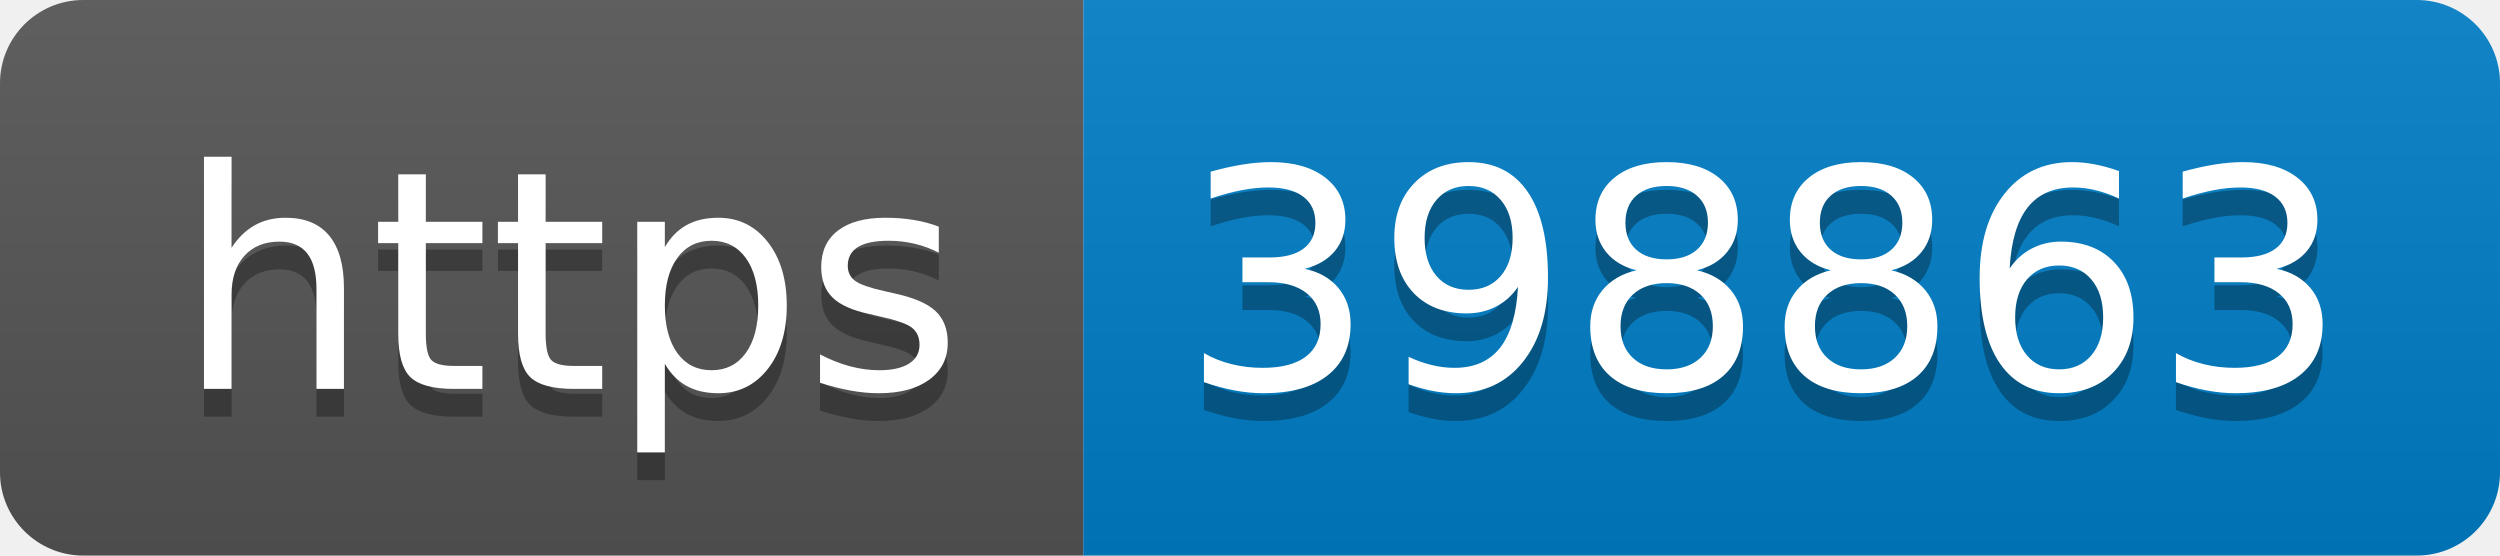
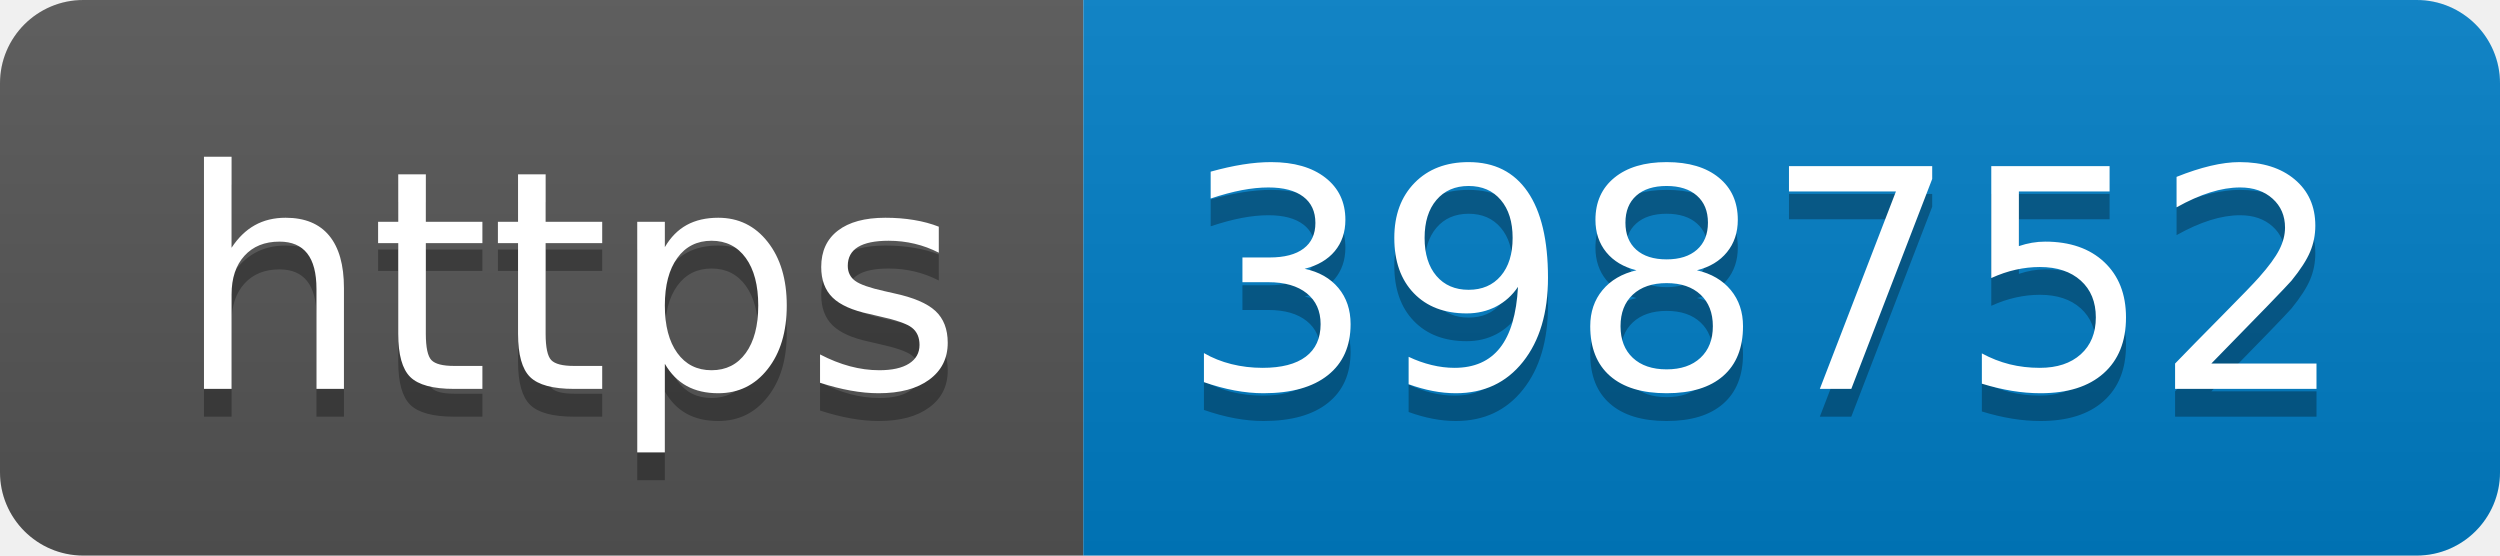
- <svg xmlns="http://www.w3.org/2000/svg" width="90" height="20" role="img" aria-label="https: 398863">
+ <svg xmlns="http://www.w3.org/2000/svg" width="90" height="20" role="img" aria-label="https: 398752">
  <linearGradient id="s" x2="0" y2="100%">
    <stop offset="0" stop-color="#bbb" stop-opacity=".1" />
    <stop offset="1" stop-opacity=".1" />
  </linearGradient>
  <clipPath id="r">
    <rect width="90" height="20" rx="3" fill="#fff" />
  </clipPath>
  <g clip-path="url(#r)">
    <rect width="39" height="20" fill="#555" />
    <rect x="39" width="51" height="20" fill="#007ec6" />
    <rect width="90" height="20" fill="url(#s)" />
  </g>
  <g fill="#fff" text-anchor="middle" font-family="Verdana,Geneva,DejaVu Sans,sans-serif" text-rendering="geometricPrecision" font-size="110">
    <text aria-hidden="true" x="205" y="150" fill="#010101" fill-opacity=".3" transform="scale(.1)" textLength="290">https</text>
    <text x="205" y="140" transform="scale(.1)" fill="#fff" textLength="290">https</text>
-     <text aria-hidden="true" x="635" y="150" fill="#010101" fill-opacity=".3" transform="scale(.1)" textLength="410">398863</text>
-     <text x="635" y="140" transform="scale(.1)" fill="#fff" textLength="410">398863</text>
+     <text aria-hidden="true" x="635" y="150" fill="#010101" fill-opacity=".3" transform="scale(.1)" textLength="410">398752</text>
+     <text x="635" y="140" transform="scale(.1)" fill="#fff" textLength="410">398752</text>
  </g>
</svg>
